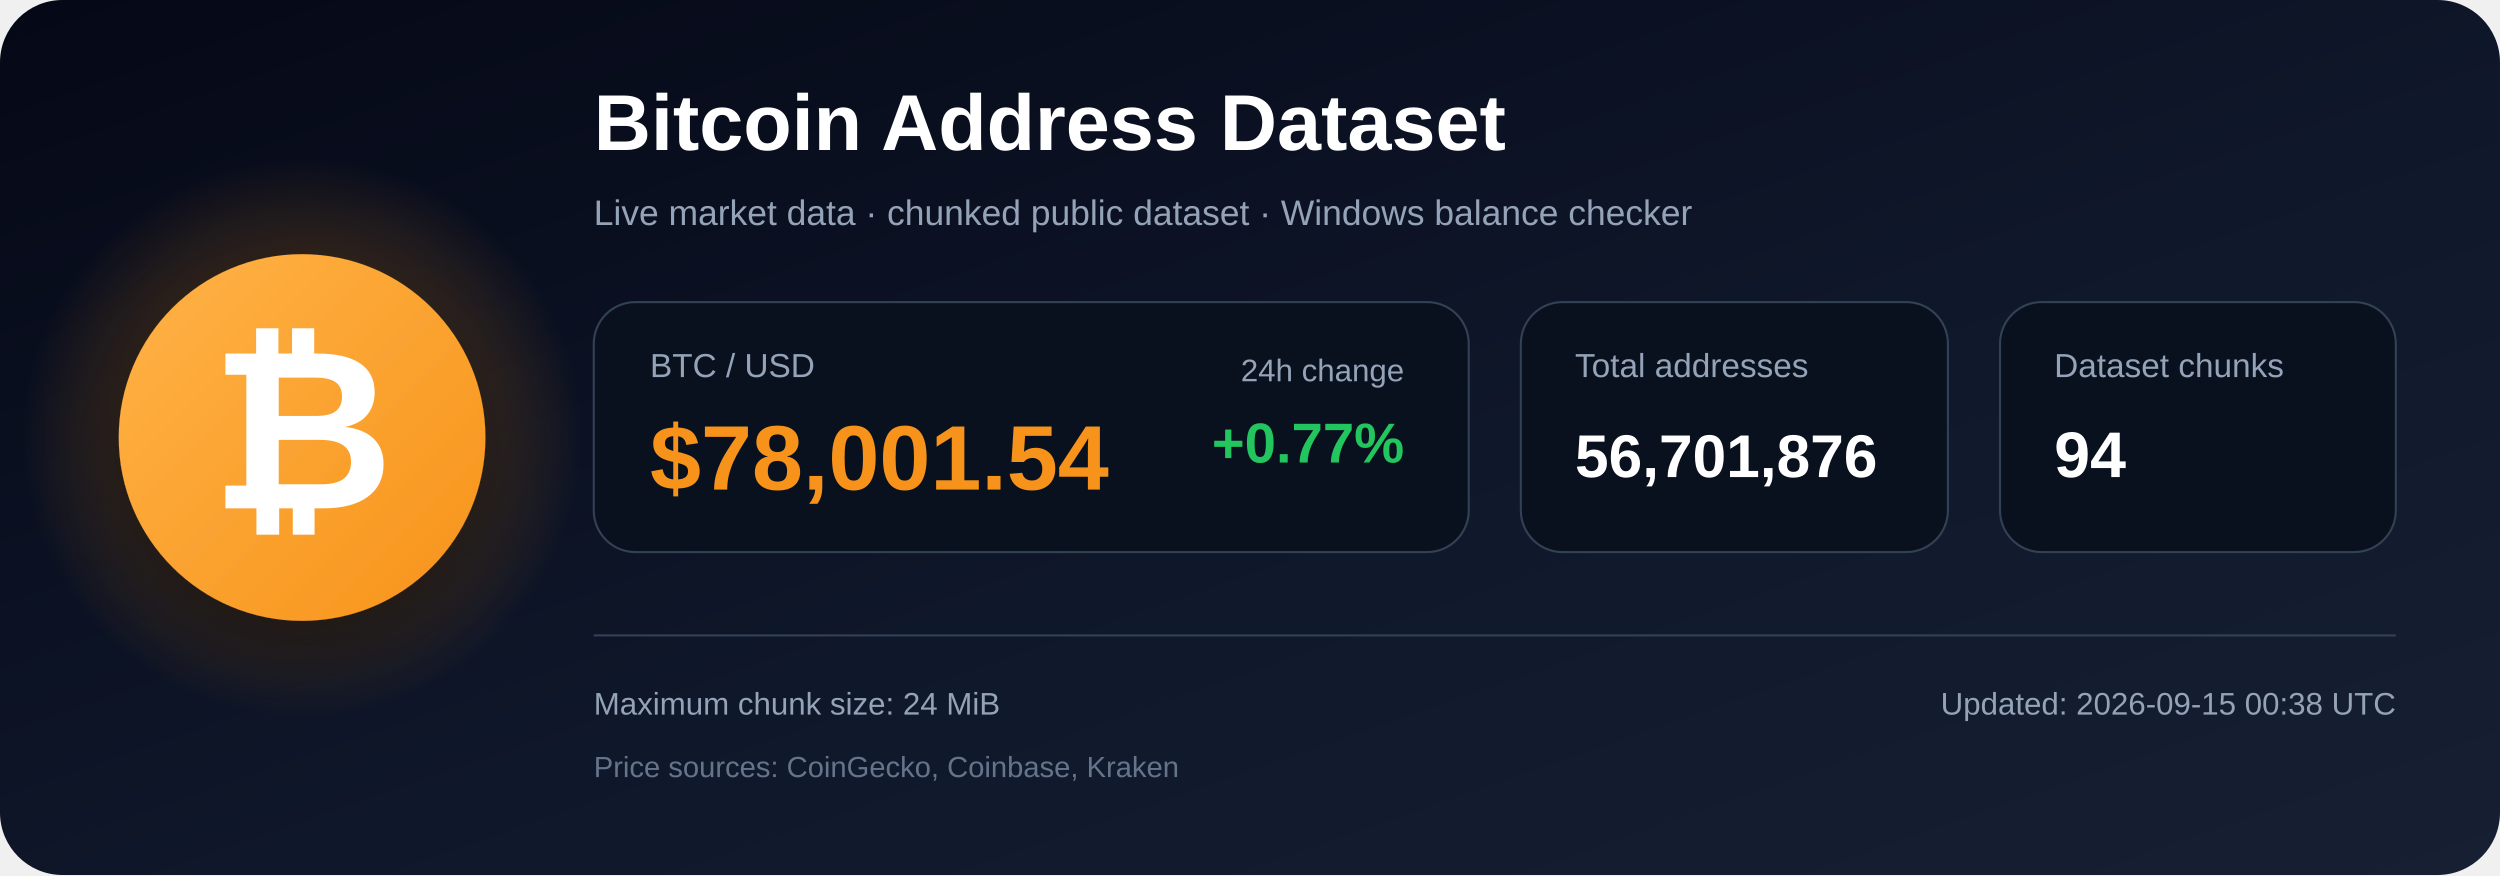
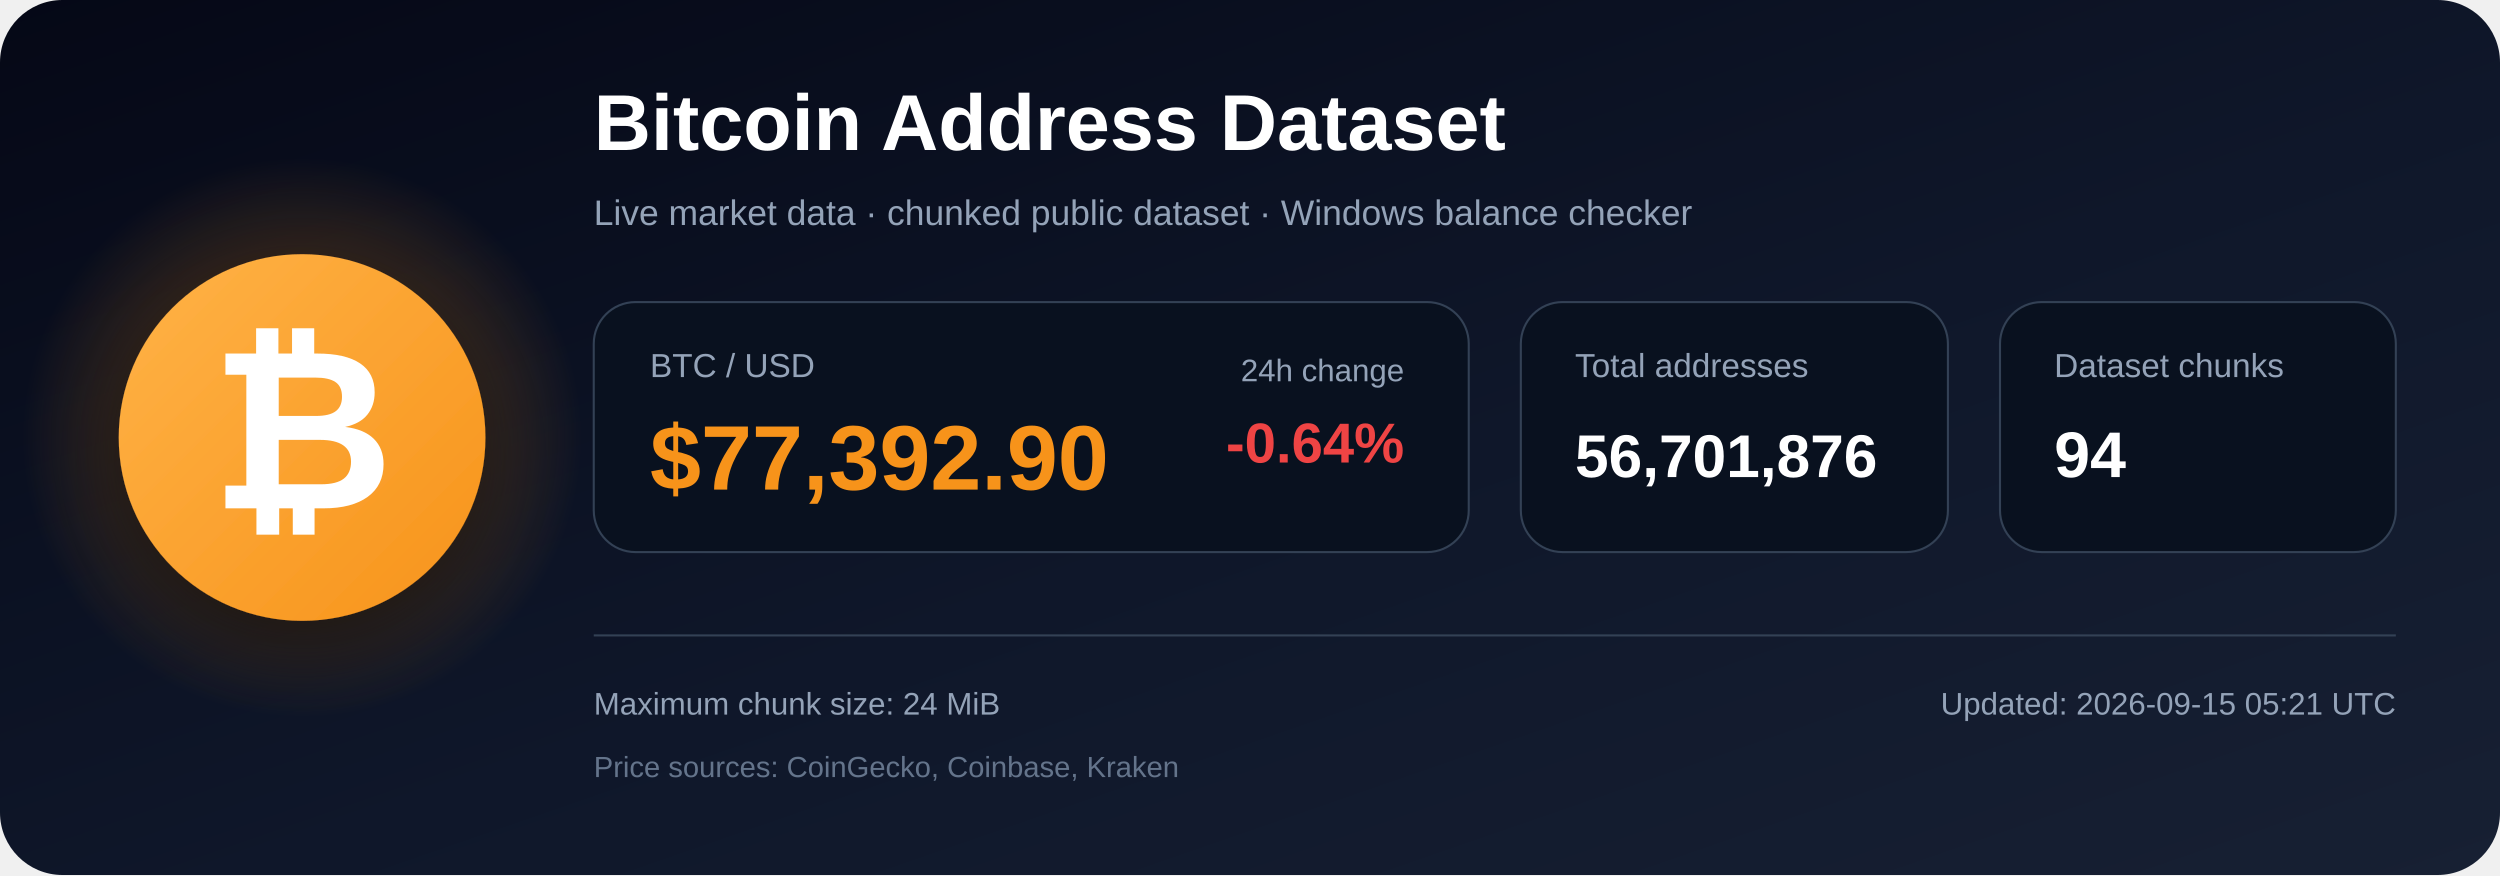
<svg xmlns="http://www.w3.org/2000/svg" width="1200" height="420" viewBox="0 0 1200 420" role="img" aria-labelledby="title description">
  <defs>
    <linearGradient id="bg" x1="0" y1="0" x2="1" y2="1">
      <stop offset="0%" stop-color="#050816" />
      <stop offset="55%" stop-color="#0f172a" />
      <stop offset="100%" stop-color="#172033" />
    </linearGradient>
    <radialGradient id="glow">
      <stop offset="0%" stop-color="#f7931a" stop-opacity=".48" />
      <stop offset="100%" stop-color="#f7931a" stop-opacity="0" />
    </radialGradient>
    <linearGradient id="orange" x1="0" y1="0" x2="1" y2="1">
      <stop offset="0%" stop-color="#ffb347" />
      <stop offset="100%" stop-color="#f7931a" />
    </linearGradient>
    <filter id="shadow" x="-40%" y="-40%" width="180%" height="180%">
      <feDropShadow dx="0" dy="12" stdDeviation="18" flood-color="#000000" flood-opacity=".50" />
    </filter>
  </defs>
  <rect width="1200" height="420" rx="30" fill="url(#bg)" />
  <circle cx="145" cy="210" r="135" fill="url(#glow)" />
  <circle cx="145" cy="210" r="88" fill="url(#orange)" filter="url(#shadow)" />
  <text x="145" y="244" text-anchor="middle" font-family="Arial, Helvetica, sans-serif" font-size="108" font-weight="700" fill="#ffffff">₿</text>
  <text x="285" y="72" font-family="Arial, Helvetica, sans-serif" font-size="38" font-weight="700" fill="#ffffff">
    Bitcoin Address Dataset
  </text>
  <text x="285" y="108" font-family="Arial, Helvetica, sans-serif" font-size="17" fill="#94a3b8">
    Live market data · chunked public dataset · Windows balance checker
  </text>
  <rect x="285" y="145" width="420" height="120" rx="20" fill="#09111f" stroke="#334155" />
  <text x="312" y="181" font-family="Arial, Helvetica, sans-serif" font-size="16" fill="#94a3b8">BTC / USD</text>
-   <text x="312" y="235" font-family="Arial, Helvetica, sans-serif" font-size="44" font-weight="700" fill="#f7931a">$78,001.54</text>
+   <text x="312" y="235" font-family="Arial, Helvetica, sans-serif" font-size="44" font-weight="700" fill="#f7931a">$77,392.90</text>
  <text x="674" y="183" text-anchor="end" font-family="Arial, Helvetica, sans-serif" font-size="15" fill="#94a3b8">24h change</text>
-   <text x="674" y="222" text-anchor="end" font-family="Arial, Helvetica, sans-serif" font-size="27" font-weight="700" fill="#22c55e">+0.77%</text>
+   <text x="674" y="222" text-anchor="end" font-family="Arial, Helvetica, sans-serif" font-size="27" font-weight="700" fill="#ef4444">-0.64%</text>
  <rect x="730" y="145" width="205" height="120" rx="20" fill="#09111f" stroke="#334155" />
  <text x="756" y="181" font-family="Arial, Helvetica, sans-serif" font-size="16" fill="#94a3b8">Total addresses</text>
  <text x="756" y="229" font-family="Arial, Helvetica, sans-serif" font-size="29" font-weight="700" fill="#ffffff">56,701,876</text>
  <rect x="960" y="145" width="190" height="120" rx="20" fill="#09111f" stroke="#334155" />
  <text x="986" y="181" font-family="Arial, Helvetica, sans-serif" font-size="16" fill="#94a3b8">Dataset chunks</text>
  <text x="986" y="229" font-family="Arial, Helvetica, sans-serif" font-size="31" font-weight="700" fill="#ffffff">94</text>
  <line x1="285" y1="305" x2="1150" y2="305" stroke="#334155" stroke-width="1" />
  <text x="285" y="343" font-family="Arial, Helvetica, sans-serif" font-size="15" fill="#94a3b8">
    Maximum chunk size: 24 MiB
  </text>
  <text x="285" y="373" font-family="Arial, Helvetica, sans-serif" font-size="14" fill="#64748b">
    Price sources: CoinGecko, Coinbase, Kraken
  </text>
  <text x="1150" y="343" text-anchor="end" font-family="Arial, Helvetica, sans-serif" font-size="15" fill="#94a3b8">
-     Updated: 2026-09-15 00:38 UTC
+     Updated: 2026-09-15 05:21 UTC
  </text>
</svg>
